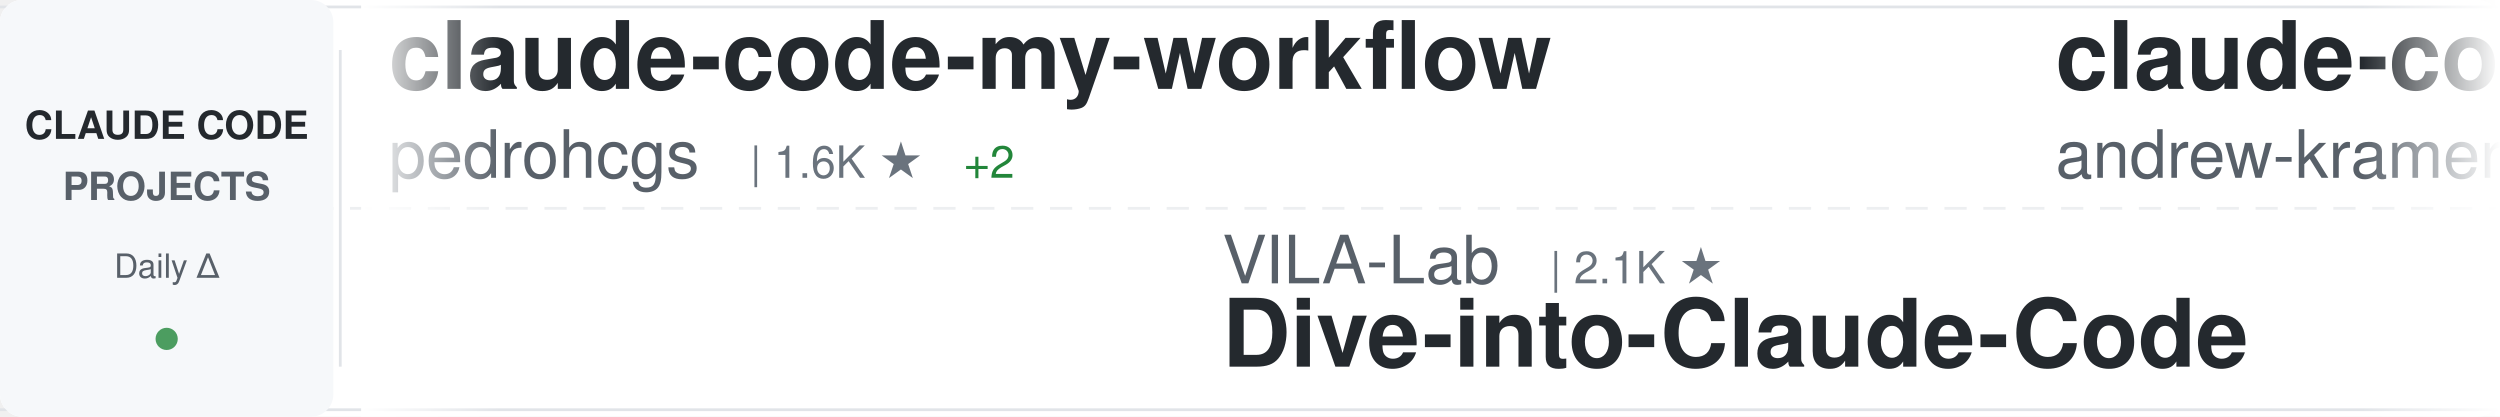
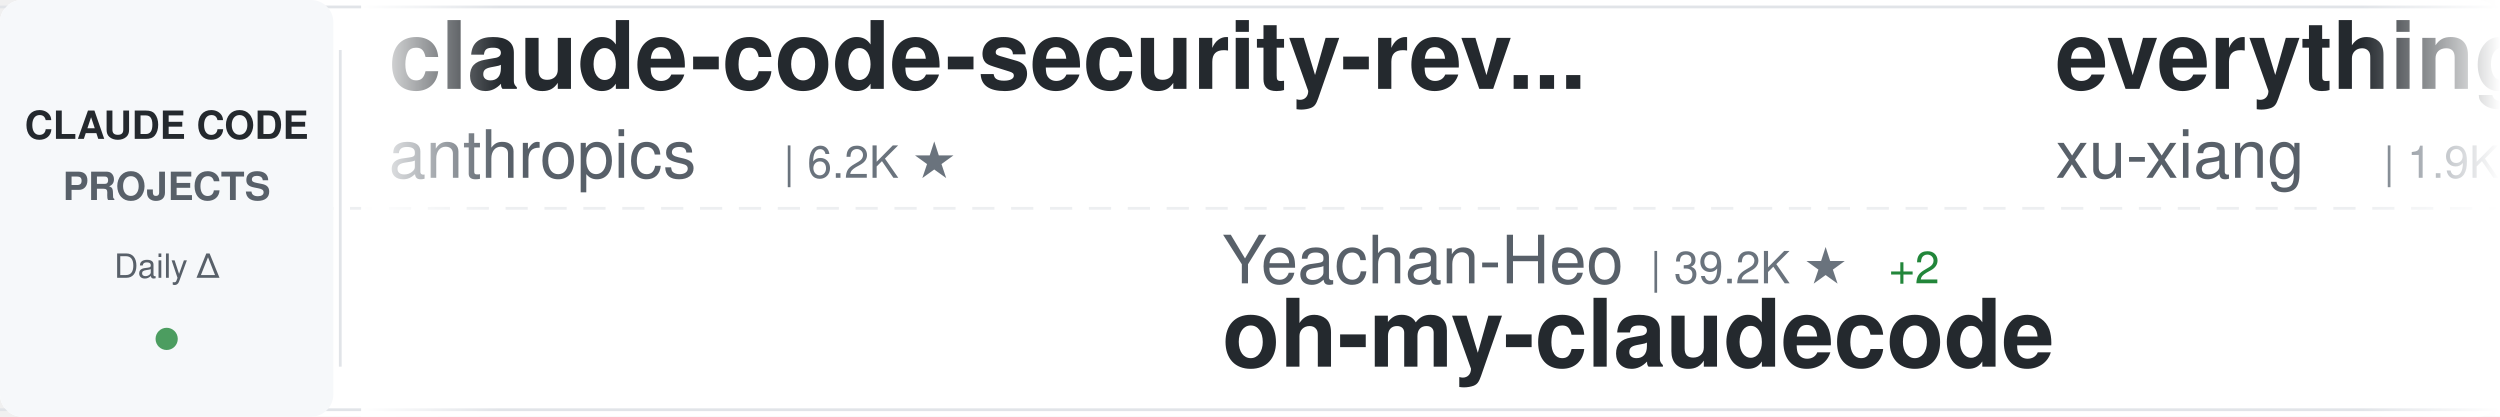
<svg xmlns="http://www.w3.org/2000/svg" width="900" height="150">
  <defs>
    <linearGradient id="awesomeLeftFade" x1="0%" y1="0%" x2="100%" y2="0%">
      <stop offset="0%" style="stop-color:#ffffff;stop-opacity:1" />
      <stop offset="100%" style="stop-color:#ffffff;stop-opacity:0" />
    </linearGradient>
    <linearGradient id="awesomeRightFade" x1="0%" y1="0%" x2="100%" y2="0%">
      <stop offset="0%" style="stop-color:#ffffff;stop-opacity:0" />
      <stop offset="100%" style="stop-color:#ffffff;stop-opacity:1" />
    </linearGradient>
  </defs>
  <rect width="900" height="150" fill="#ffffff" rx="8" />
  <rect x="0" y="2" width="900" height="1" fill="#e1e4e8" />
  <rect x="0" y="147" width="900" height="1" fill="#e1e4e8" />
  <line x1="0" y1="75" x2="900" y2="75" stroke="#e1e4e8" stroke-width="1" stroke-dasharray="8 6" opacity="0.6" />
  <rect x="0" y="0" width="120" height="150" fill="#f6f8fa" rx="8" />
  <text x="60" y="50" font-family="-apple-system, BlinkMacSystemFont, 'Segoe UI', Helvetica, Arial, sans-serif" font-size="14" font-weight="600" fill="#24292e" text-anchor="middle">CLAUDE CODE</text>
  <text x="60" y="72" font-family="-apple-system, BlinkMacSystemFont, 'Segoe UI', Helvetica, Arial, sans-serif" font-size="14" font-weight="600" fill="#586069" text-anchor="middle">PROJECTS</text>
  <text x="60" y="100" font-family="-apple-system, BlinkMacSystemFont, 'Segoe UI', Helvetica, Arial, sans-serif" font-size="12" font-weight="500" fill="#586069" text-anchor="middle">Daily Δ</text>
  <circle cx="60" cy="122" r="4" fill="#22863a" opacity="0.8" />
  <rect x="122" y="18" width="1" height="114" fill="#e1e4e8" />
  <clipPath id="awesomeTickerClip">
    <rect x="130" y="0" width="770" height="150" />
  </clipPath>
  <g clip-path="url(#awesomeTickerClip)">
    <g id="awesomeTickerItems">
      <animateTransform attributeName="transform" attributeType="XML" type="translate" from="0 0" to="-3000 0" dur="54s" repeatCount="indefinite" />
      <g transform="translate(0, 0)">
-         <text x="140" y="32" font-family="-apple-system, BlinkMacSystemFont, 'Segoe UI', Helvetica, Arial, sans-serif" font-size="34" font-weight="600" fill="#24292e">claude-code-my-workflow</text>
-         <text x="140" y="64" font-family="-apple-system, BlinkMacSystemFont, 'Segoe UI', Helvetica, Arial, sans-serif" font-size="24" font-weight="400" fill="#586069">pedrohcgs</text>
-         <text x="270" y="64" font-family="-apple-system, BlinkMacSystemFont, 'Segoe UI', Helvetica, Arial, sans-serif" font-size="16" font-weight="500" fill="#6a737d">| 1.6K ★</text>
-         <text x="347" y="64" font-family="-apple-system, BlinkMacSystemFont, 'Segoe UI', Helvetica, Arial, sans-serif" font-size="16" font-weight="500" fill="#22863a"> +2</text>
+         <text x="140" y="32" font-family="-apple-system, BlinkMacSystemFont, 'Segoe UI', Helvetica, Arial, sans-serif" font-size="34" font-weight="600" fill="#24292e">claude-code-security-rev...</text>
+         <text x="140" y="64" font-family="-apple-system, BlinkMacSystemFont, 'Segoe UI', Helvetica, Arial, sans-serif" font-size="24" font-weight="400" fill="#586069">anthropics</text>
+         <text x="282" y="64" font-family="-apple-system, BlinkMacSystemFont, 'Segoe UI', Helvetica, Arial, sans-serif" font-size="16" font-weight="500" fill="#6a737d">| 6.2K ★</text>
      </g>
      <g transform="translate(300, 0)">
-         <text x="140" y="102" font-family="-apple-system, BlinkMacSystemFont, 'Segoe UI', Helvetica, Arial, sans-serif" font-size="24" font-weight="400" fill="#586069">VILA-Lab</text>
-         <text x="258" y="102" font-family="-apple-system, BlinkMacSystemFont, 'Segoe UI', Helvetica, Arial, sans-serif" font-size="16" font-weight="500" fill="#6a737d">| 2.1K ★</text>
-         <text x="140" y="132" font-family="-apple-system, BlinkMacSystemFont, 'Segoe UI', Helvetica, Arial, sans-serif" font-size="34" font-weight="600" fill="#24292e">Dive-into-Claude-Code</text>
+         <text x="140" y="102" font-family="-apple-system, BlinkMacSystemFont, 'Segoe UI', Helvetica, Arial, sans-serif" font-size="24" font-weight="400" fill="#586069">Yeachan-Heo</text>
+         <text x="294" y="102" font-family="-apple-system, BlinkMacSystemFont, 'Segoe UI', Helvetica, Arial, sans-serif" font-size="16" font-weight="500" fill="#6a737d">| 39.2K ★</text>
+         <text x="380" y="102" font-family="-apple-system, BlinkMacSystemFont, 'Segoe UI', Helvetica, Arial, sans-serif" font-size="16" font-weight="500" fill="#22863a"> +2</text>
+         <text x="140" y="132" font-family="-apple-system, BlinkMacSystemFont, 'Segoe UI', Helvetica, Arial, sans-serif" font-size="34" font-weight="600" fill="#24292e">oh-my-claudecode</text>
      </g>
      <g transform="translate(600, 0)">
-         <text x="140" y="32" font-family="-apple-system, BlinkMacSystemFont, 'Segoe UI', Helvetica, Arial, sans-serif" font-size="34" font-weight="600" fill="#24292e">claude-code-source-build</text>
-         <text x="140" y="64" font-family="-apple-system, BlinkMacSystemFont, 'Segoe UI', Helvetica, Arial, sans-serif" font-size="24" font-weight="400" fill="#586069">andrew-kramer-inno</text>
-         <text x="378" y="64" font-family="-apple-system, BlinkMacSystemFont, 'Segoe UI', Helvetica, Arial, sans-serif" font-size="16" font-weight="500" fill="#6a737d">| 596 ★</text>
+         <text x="140" y="32" font-family="-apple-system, BlinkMacSystemFont, 'Segoe UI', Helvetica, Arial, sans-serif" font-size="34" font-weight="600" fill="#24292e">everything-claude-code-z...</text>
+         <text x="140" y="64" font-family="-apple-system, BlinkMacSystemFont, 'Segoe UI', Helvetica, Arial, sans-serif" font-size="24" font-weight="400" fill="#586069">xu-xiang</text>
+         <text x="258" y="64" font-family="-apple-system, BlinkMacSystemFont, 'Segoe UI', Helvetica, Arial, sans-serif" font-size="16" font-weight="500" fill="#6a737d">| 1.9K ★</text>
      </g>
      <g transform="translate(900, 0)">
-         <text x="140" y="102" font-family="-apple-system, BlinkMacSystemFont, 'Segoe UI', Helvetica, Arial, sans-serif" font-size="24" font-weight="400" fill="#586069">Pimzino</text>
-         <text x="246" y="102" font-family="-apple-system, BlinkMacSystemFont, 'Segoe UI', Helvetica, Arial, sans-serif" font-size="16" font-weight="500" fill="#6a737d">| 3.9K ★</text>
-         <text x="140" y="132" font-family="-apple-system, BlinkMacSystemFont, 'Segoe UI', Helvetica, Arial, sans-serif" font-size="34" font-weight="600" fill="#24292e">claude-code-spec-workflo...</text>
-       </g>
-       <g transform="translate(1200, 0)">
-         <text x="140" y="32" font-family="-apple-system, BlinkMacSystemFont, 'Segoe UI', Helvetica, Arial, sans-serif" font-size="34" font-weight="600" fill="#24292e">claude-code-guide</text>
-         <text x="140" y="64" font-family="-apple-system, BlinkMacSystemFont, 'Segoe UI', Helvetica, Arial, sans-serif" font-size="24" font-weight="400" fill="#586069">Cranot</text>
-         <text x="234" y="64" font-family="-apple-system, BlinkMacSystemFont, 'Segoe UI', Helvetica, Arial, sans-serif" font-size="16" font-weight="500" fill="#6a737d">| 2.9K ★</text>
-       </g>
-       <g transform="translate(1500, 0)">
        <text x="140" y="102" font-family="-apple-system, BlinkMacSystemFont, 'Segoe UI', Helvetica, Arial, sans-serif" font-size="24" font-weight="400" fill="#586069">Chachamaru127</text>
        <text x="318" y="102" font-family="-apple-system, BlinkMacSystemFont, 'Segoe UI', Helvetica, Arial, sans-serif" font-size="16" font-weight="500" fill="#6a737d">| 3.1K ★</text>
        <text x="395" y="102" font-family="-apple-system, BlinkMacSystemFont, 'Segoe UI', Helvetica, Arial, sans-serif" font-size="16" font-weight="500" fill="#22863a"> +1</text>
        <text x="140" y="132" font-family="-apple-system, BlinkMacSystemFont, 'Segoe UI', Helvetica, Arial, sans-serif" font-size="34" font-weight="600" fill="#24292e">claude-code-harness</text>
      </g>
-       <g transform="translate(1800, 0)">
-         <text x="140" y="32" font-family="-apple-system, BlinkMacSystemFont, 'Segoe UI', Helvetica, Arial, sans-serif" font-size="34" font-weight="600" fill="#24292e">claude-code-reverse</text>
-         <text x="140" y="64" font-family="-apple-system, BlinkMacSystemFont, 'Segoe UI', Helvetica, Arial, sans-serif" font-size="24" font-weight="400" fill="#586069">Yuyz0112</text>
-         <text x="258" y="64" font-family="-apple-system, BlinkMacSystemFont, 'Segoe UI', Helvetica, Arial, sans-serif" font-size="16" font-weight="500" fill="#6a737d">| 2.4K ★</text>
-         <text x="335" y="64" font-family="-apple-system, BlinkMacSystemFont, 'Segoe UI', Helvetica, Arial, sans-serif" font-size="16" font-weight="500" fill="#22863a"> +1</text>
-       </g>
-       <g transform="translate(2100, 0)">
-         <text x="140" y="102" font-family="-apple-system, BlinkMacSystemFont, 'Segoe UI', Helvetica, Arial, sans-serif" font-size="24" font-weight="400" fill="#586069">guanshan</text>
-         <text x="258" y="102" font-family="-apple-system, BlinkMacSystemFont, 'Segoe UI', Helvetica, Arial, sans-serif" font-size="16" font-weight="500" fill="#6a737d">| 61 ★</text>
-         <text x="140" y="132" font-family="-apple-system, BlinkMacSystemFont, 'Segoe UI', Helvetica, Arial, sans-serif" font-size="34" font-weight="600" fill="#24292e">ClaudeCode</text>
-       </g>
-       <g transform="translate(2400, 0)">
-         <text x="140" y="32" font-family="-apple-system, BlinkMacSystemFont, 'Segoe UI', Helvetica, Arial, sans-serif" font-size="34" font-weight="600" fill="#24292e">Claude-Code</text>
-         <text x="140" y="64" font-family="-apple-system, BlinkMacSystemFont, 'Segoe UI', Helvetica, Arial, sans-serif" font-size="24" font-weight="400" fill="#586069">KPR111</text>
-         <text x="234" y="64" font-family="-apple-system, BlinkMacSystemFont, 'Segoe UI', Helvetica, Arial, sans-serif" font-size="16" font-weight="500" fill="#6a737d">| 18 ★</text>
-       </g>
-       <g transform="translate(2700, 0)">
-         <text x="140" y="102" font-family="-apple-system, BlinkMacSystemFont, 'Segoe UI', Helvetica, Arial, sans-serif" font-size="24" font-weight="400" fill="#586069">disler</text>
-         <text x="234" y="102" font-family="-apple-system, BlinkMacSystemFont, 'Segoe UI', Helvetica, Arial, sans-serif" font-size="16" font-weight="500" fill="#6a737d">| 1.7K ★</text>
-         <text x="140" y="132" font-family="-apple-system, BlinkMacSystemFont, 'Segoe UI', Helvetica, Arial, sans-serif" font-size="34" font-weight="600" fill="#24292e">pi-vs-claude-code</text>
-       </g>
-       <g transform="translate(3000, 0)">
-         <text x="140" y="32" font-family="-apple-system, BlinkMacSystemFont, 'Segoe UI', Helvetica, Arial, sans-serif" font-size="34" font-weight="600" fill="#24292e">claude-code-my-workflow</text>
-         <text x="140" y="64" font-family="-apple-system, BlinkMacSystemFont, 'Segoe UI', Helvetica, Arial, sans-serif" font-size="24" font-weight="400" fill="#586069">pedrohcgs</text>
-         <text x="270" y="64" font-family="-apple-system, BlinkMacSystemFont, 'Segoe UI', Helvetica, Arial, sans-serif" font-size="16" font-weight="500" fill="#6a737d">| 1.6K ★</text>
-         <text x="347" y="64" font-family="-apple-system, BlinkMacSystemFont, 'Segoe UI', Helvetica, Arial, sans-serif" font-size="16" font-weight="500" fill="#22863a"> +2</text>
-       </g>
-       <g transform="translate(3300, 0)">
-         <text x="140" y="102" font-family="-apple-system, BlinkMacSystemFont, 'Segoe UI', Helvetica, Arial, sans-serif" font-size="24" font-weight="400" fill="#586069">VILA-Lab</text>
-         <text x="258" y="102" font-family="-apple-system, BlinkMacSystemFont, 'Segoe UI', Helvetica, Arial, sans-serif" font-size="16" font-weight="500" fill="#6a737d">| 2.1K ★</text>
-         <text x="140" y="132" font-family="-apple-system, BlinkMacSystemFont, 'Segoe UI', Helvetica, Arial, sans-serif" font-size="34" font-weight="600" fill="#24292e">Dive-into-Claude-Code</text>
-       </g>
-       <g transform="translate(3600, 0)">
+       <g transform="translate(1200, 0)">
        <text x="140" y="32" font-family="-apple-system, BlinkMacSystemFont, 'Segoe UI', Helvetica, Arial, sans-serif" font-size="34" font-weight="600" fill="#24292e">claude-code-source-build</text>
        <text x="140" y="64" font-family="-apple-system, BlinkMacSystemFont, 'Segoe UI', Helvetica, Arial, sans-serif" font-size="24" font-weight="400" fill="#586069">andrew-kramer-inno</text>
        <text x="378" y="64" font-family="-apple-system, BlinkMacSystemFont, 'Segoe UI', Helvetica, Arial, sans-serif" font-size="16" font-weight="500" fill="#6a737d">| 596 ★</text>
      </g>
+       <g transform="translate(1500, 0)">
+         <text x="140" y="102" font-family="-apple-system, BlinkMacSystemFont, 'Segoe UI', Helvetica, Arial, sans-serif" font-size="24" font-weight="400" fill="#586069">zebbern</text>
+         <text x="246" y="102" font-family="-apple-system, BlinkMacSystemFont, 'Segoe UI', Helvetica, Arial, sans-serif" font-size="16" font-weight="500" fill="#6a737d">| 4.6K ★</text>
+         <text x="140" y="132" font-family="-apple-system, BlinkMacSystemFont, 'Segoe UI', Helvetica, Arial, sans-serif" font-size="34" font-weight="600" fill="#24292e">claude-code-guide</text>
+       </g>
+       <g transform="translate(1800, 0)">
+         <text x="140" y="32" font-family="-apple-system, BlinkMacSystemFont, 'Segoe UI', Helvetica, Arial, sans-serif" font-size="34" font-weight="600" fill="#24292e">claude-code-source</text>
+         <text x="140" y="64" font-family="-apple-system, BlinkMacSystemFont, 'Segoe UI', Helvetica, Arial, sans-serif" font-size="24" font-weight="400" fill="#586069">AprilNEA</text>
+         <text x="258" y="64" font-family="-apple-system, BlinkMacSystemFont, 'Segoe UI', Helvetica, Arial, sans-serif" font-size="16" font-weight="500" fill="#6a737d">| 391 ★</text>
+       </g>
+       <g transform="translate(2100, 0)">
+         <text x="140" y="102" font-family="-apple-system, BlinkMacSystemFont, 'Segoe UI', Helvetica, Arial, sans-serif" font-size="24" font-weight="400" fill="#586069">https-deeplearning-ai</text>
+         <text x="414" y="102" font-family="-apple-system, BlinkMacSystemFont, 'Segoe UI', Helvetica, Arial, sans-serif" font-size="16" font-weight="500" fill="#6a737d">| 548 ★</text>
+         <text x="140" y="132" font-family="-apple-system, BlinkMacSystemFont, 'Segoe UI', Helvetica, Arial, sans-serif" font-size="34" font-weight="600" fill="#24292e">sc-claude-code-files</text>
+       </g>
+       <g transform="translate(2400, 0)">
+         <text x="140" y="32" font-family="-apple-system, BlinkMacSystemFont, 'Segoe UI', Helvetica, Arial, sans-serif" font-size="34" font-weight="600" fill="#24292e">claude-code-showcase</text>
+         <text x="140" y="64" font-family="-apple-system, BlinkMacSystemFont, 'Segoe UI', Helvetica, Arial, sans-serif" font-size="24" font-weight="400" fill="#586069">ChrisWiles</text>
+         <text x="282" y="64" font-family="-apple-system, BlinkMacSystemFont, 'Segoe UI', Helvetica, Arial, sans-serif" font-size="16" font-weight="500" fill="#6a737d">| 6.1K ★</text>
+       </g>
+       <g transform="translate(2700, 0)">
+         <text x="140" y="102" font-family="-apple-system, BlinkMacSystemFont, 'Segoe UI', Helvetica, Arial, sans-serif" font-size="24" font-weight="400" fill="#586069">digitalsamba</text>
+         <text x="306" y="102" font-family="-apple-system, BlinkMacSystemFont, 'Segoe UI', Helvetica, Arial, sans-serif" font-size="16" font-weight="500" fill="#6a737d">| 2.1K ★</text>
+         <text x="140" y="132" font-family="-apple-system, BlinkMacSystemFont, 'Segoe UI', Helvetica, Arial, sans-serif" font-size="34" font-weight="600" fill="#24292e">claude-code-video-toolki...</text>
+       </g>
+       <g transform="translate(3000, 0)">
+         <text x="140" y="32" font-family="-apple-system, BlinkMacSystemFont, 'Segoe UI', Helvetica, Arial, sans-serif" font-size="34" font-weight="600" fill="#24292e">claude-code-security-rev...</text>
+         <text x="140" y="64" font-family="-apple-system, BlinkMacSystemFont, 'Segoe UI', Helvetica, Arial, sans-serif" font-size="24" font-weight="400" fill="#586069">anthropics</text>
+         <text x="282" y="64" font-family="-apple-system, BlinkMacSystemFont, 'Segoe UI', Helvetica, Arial, sans-serif" font-size="16" font-weight="500" fill="#6a737d">| 6.2K ★</text>
+       </g>
+       <g transform="translate(3300, 0)">
+         <text x="140" y="102" font-family="-apple-system, BlinkMacSystemFont, 'Segoe UI', Helvetica, Arial, sans-serif" font-size="24" font-weight="400" fill="#586069">Yeachan-Heo</text>
+         <text x="294" y="102" font-family="-apple-system, BlinkMacSystemFont, 'Segoe UI', Helvetica, Arial, sans-serif" font-size="16" font-weight="500" fill="#6a737d">| 39.2K ★</text>
+         <text x="380" y="102" font-family="-apple-system, BlinkMacSystemFont, 'Segoe UI', Helvetica, Arial, sans-serif" font-size="16" font-weight="500" fill="#22863a"> +2</text>
+         <text x="140" y="132" font-family="-apple-system, BlinkMacSystemFont, 'Segoe UI', Helvetica, Arial, sans-serif" font-size="34" font-weight="600" fill="#24292e">oh-my-claudecode</text>
+       </g>
+       <g transform="translate(3600, 0)">
+         <text x="140" y="32" font-family="-apple-system, BlinkMacSystemFont, 'Segoe UI', Helvetica, Arial, sans-serif" font-size="34" font-weight="600" fill="#24292e">everything-claude-code-z...</text>
+         <text x="140" y="64" font-family="-apple-system, BlinkMacSystemFont, 'Segoe UI', Helvetica, Arial, sans-serif" font-size="24" font-weight="400" fill="#586069">xu-xiang</text>
+         <text x="258" y="64" font-family="-apple-system, BlinkMacSystemFont, 'Segoe UI', Helvetica, Arial, sans-serif" font-size="16" font-weight="500" fill="#6a737d">| 1.9K ★</text>
+       </g>
      <g transform="translate(3900, 0)">
-         <text x="140" y="102" font-family="-apple-system, BlinkMacSystemFont, 'Segoe UI', Helvetica, Arial, sans-serif" font-size="24" font-weight="400" fill="#586069">Pimzino</text>
-         <text x="246" y="102" font-family="-apple-system, BlinkMacSystemFont, 'Segoe UI', Helvetica, Arial, sans-serif" font-size="16" font-weight="500" fill="#6a737d">| 3.9K ★</text>
-         <text x="140" y="132" font-family="-apple-system, BlinkMacSystemFont, 'Segoe UI', Helvetica, Arial, sans-serif" font-size="34" font-weight="600" fill="#24292e">claude-code-spec-workflo...</text>
+         <text x="140" y="102" font-family="-apple-system, BlinkMacSystemFont, 'Segoe UI', Helvetica, Arial, sans-serif" font-size="24" font-weight="400" fill="#586069">Chachamaru127</text>
+         <text x="318" y="102" font-family="-apple-system, BlinkMacSystemFont, 'Segoe UI', Helvetica, Arial, sans-serif" font-size="16" font-weight="500" fill="#6a737d">| 3.1K ★</text>
+         <text x="395" y="102" font-family="-apple-system, BlinkMacSystemFont, 'Segoe UI', Helvetica, Arial, sans-serif" font-size="16" font-weight="500" fill="#22863a"> +1</text>
+         <text x="140" y="132" font-family="-apple-system, BlinkMacSystemFont, 'Segoe UI', Helvetica, Arial, sans-serif" font-size="34" font-weight="600" fill="#24292e">claude-code-harness</text>
      </g>
    </g>
  </g>
  <rect x="130" y="0" width="50" height="150" fill="url(#awesomeLeftFade)" />
  <rect x="850" y="0" width="50" height="150" fill="url(#awesomeRightFade)" />
</svg>
